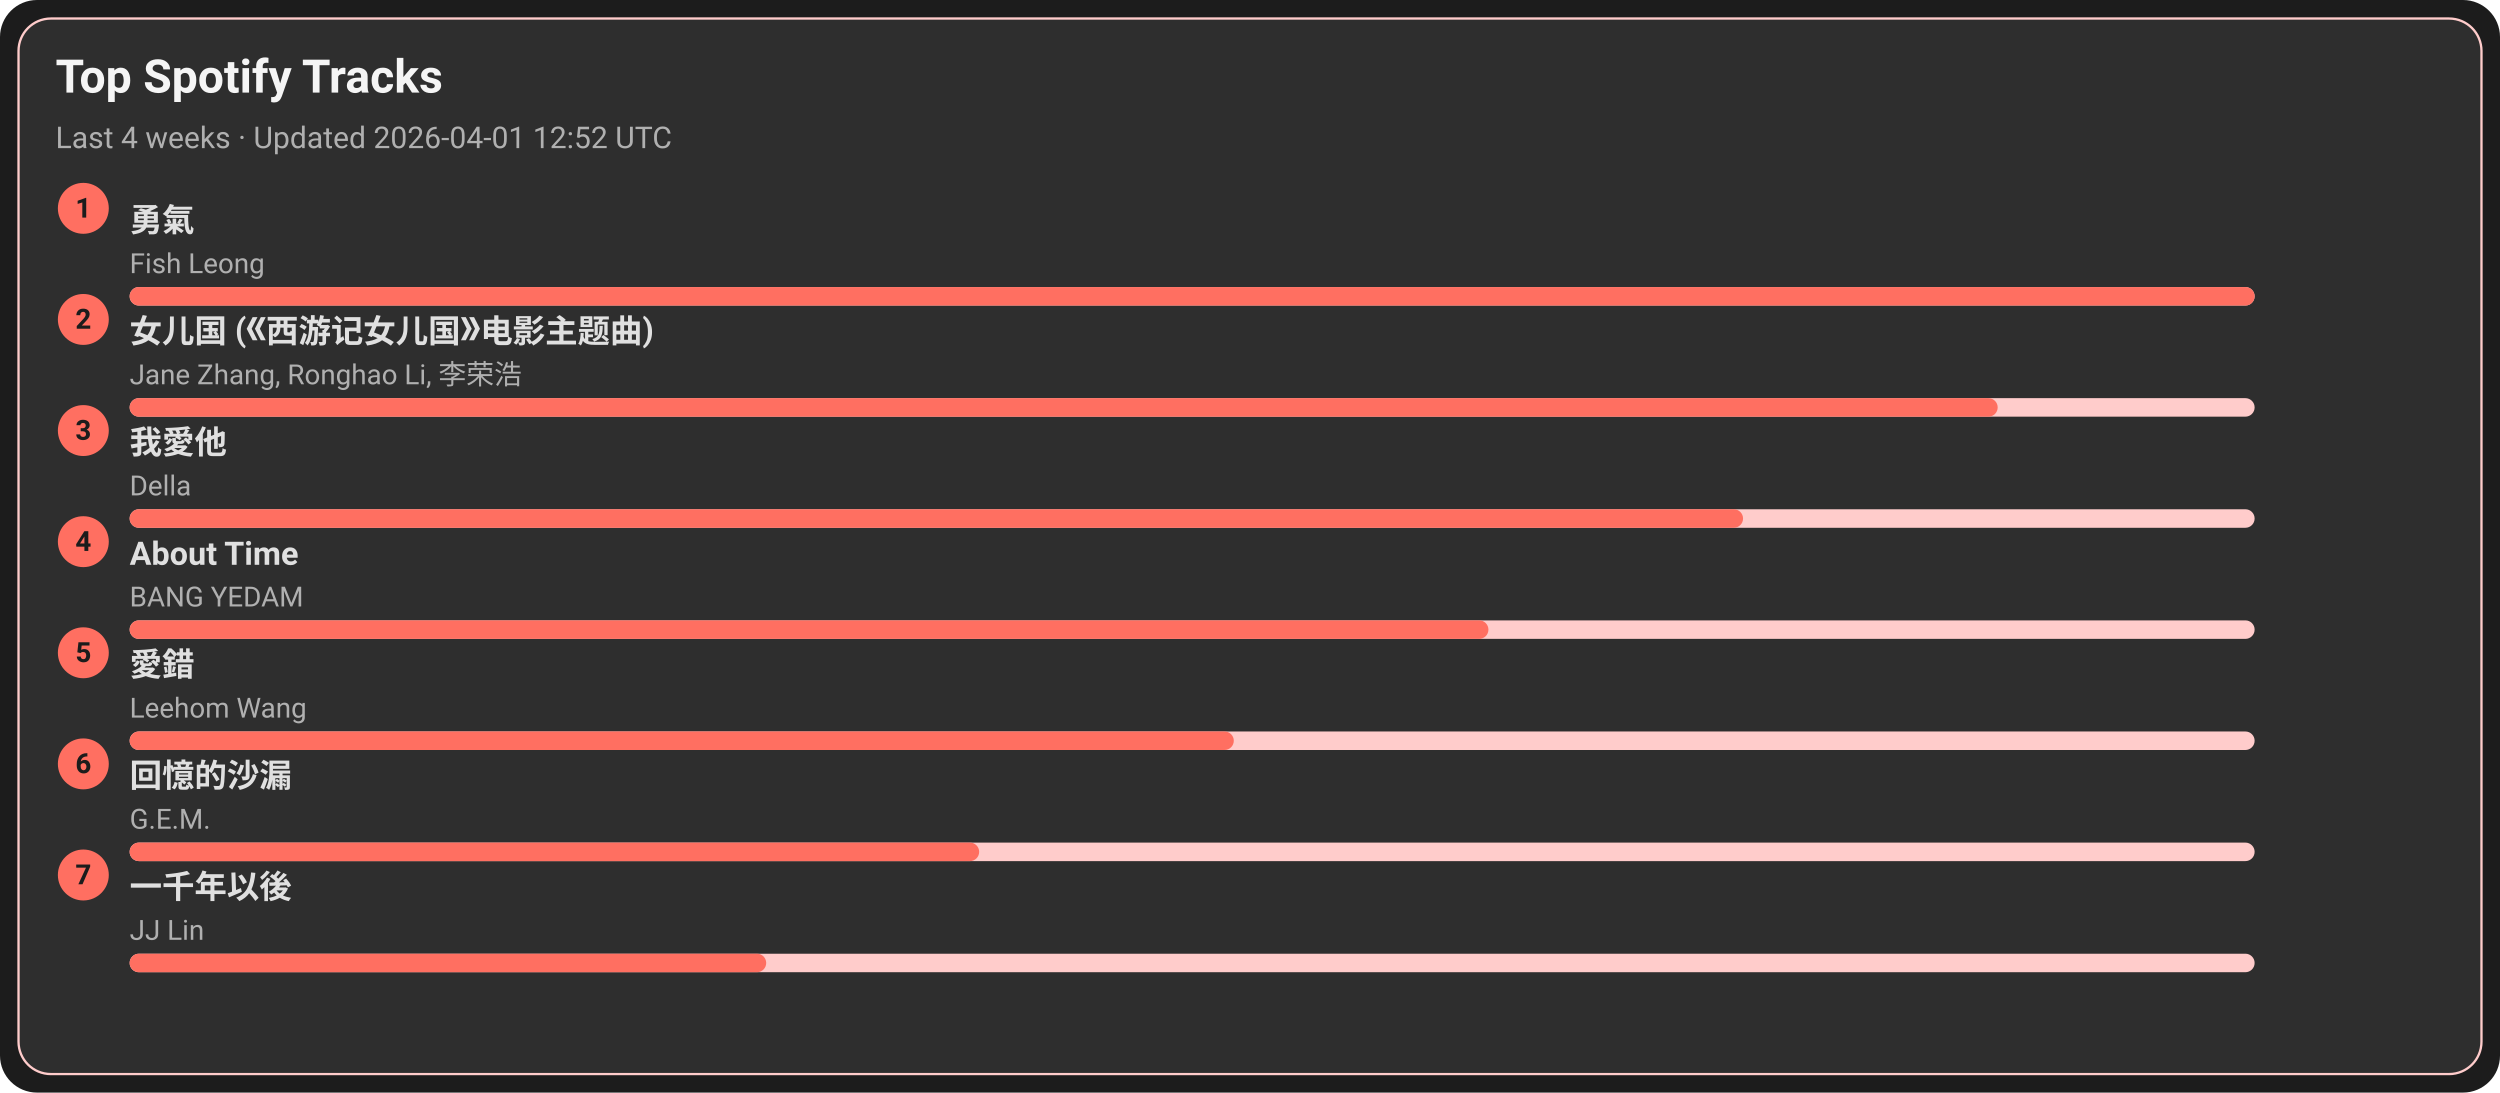
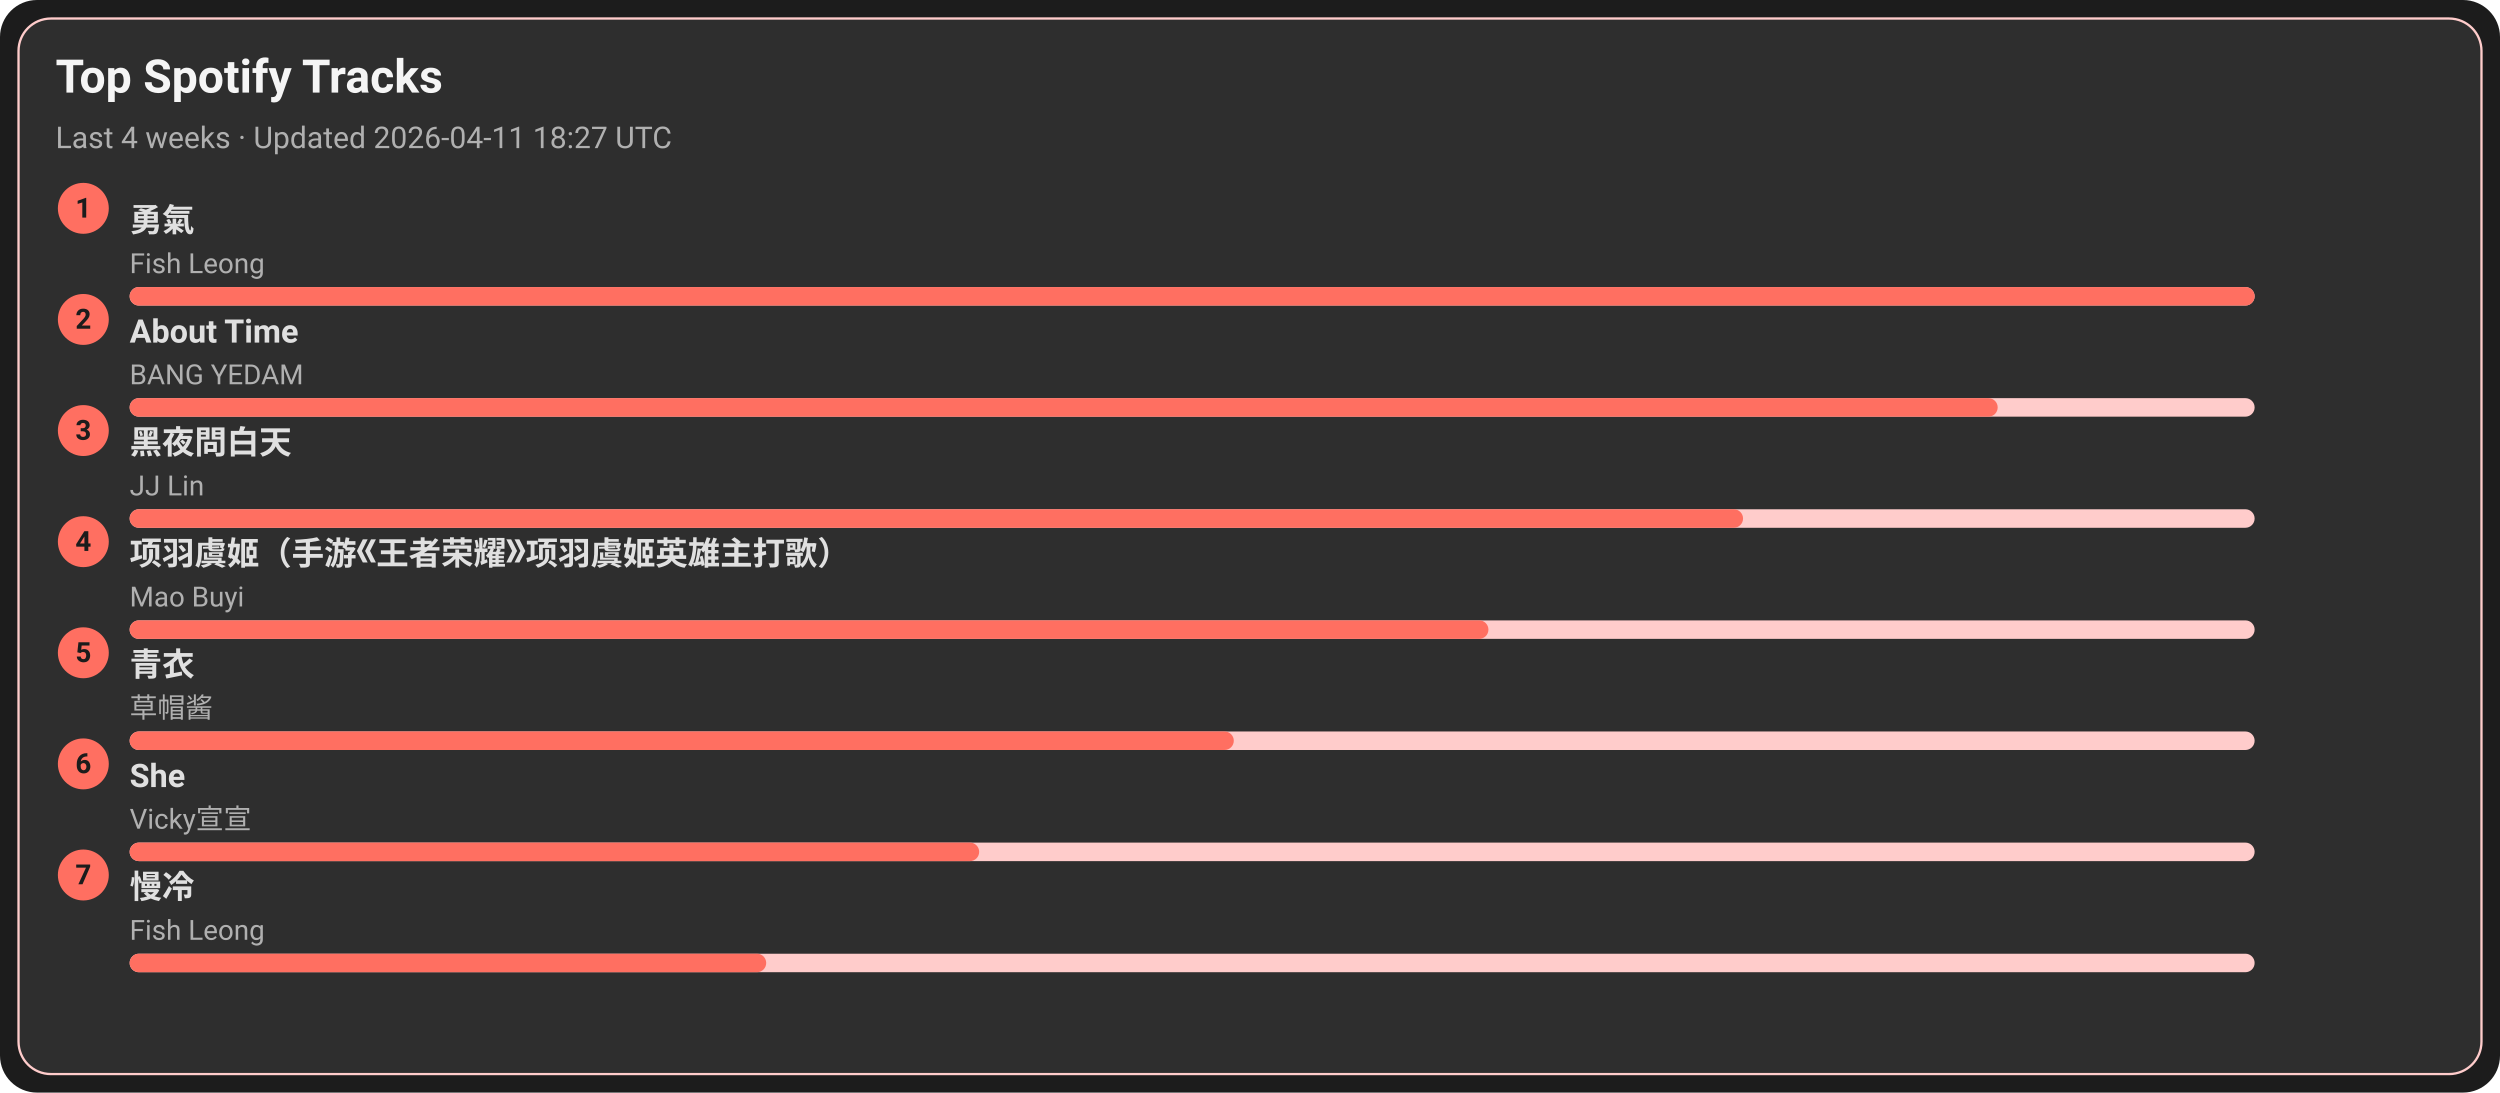
<svg xmlns="http://www.w3.org/2000/svg" width="1080" height="472" viewBox="0 0 1080 472">
  <style>text{font-family:-apple-system,BlinkMacSystemFont,Segoe UI,Roboto,Ubuntu,Helvetica Neue,Arial,Noto Sans,sans-serif}</style>
  <rect width="1080" height="472" rx="16" fill="#1c1c1c" />
  <rect x="8" y="8" width="1064" height="456" rx="14" fill="#2e2e2e" stroke="#ffcccb" />
  <text x="24" y="40" font-size="20" fill="#f5f5f5" font-weight="600">Top Spotify Tracks</text>
-   <text x="24" y="64" font-size="13" fill="#b0b0b0">Last 4 weeks · Updated 2026-04-01 12:52 UTC</text>
+   <text x="24" y="64" font-size="13" fill="#b0b0b0">Last 4 weeks · Updated 2026-04-11 18:27 UTC</text>
  <circle cx="36" cy="90" r="11" fill="#ff6f61" />
  <text x="36" y="94" text-anchor="middle" font-size="12" fill="#1c1c1c" font-weight="700">1</text>
  <a href="https://open.spotify.com/track/1SNF1IdMuKPDhw9HTrdcvM" target="_blank" rel="noopener noreferrer">
    <text x="56" y="100" font-size="14" fill="#e0e0e0" font-weight="600">勇氣</text>
  </a>
  <text x="56" y="118" font-size="12" fill="#b0b0b0">Fish Leong</text>
  <rect x="56" y="124" width="918" height="8" rx="4" fill="#ffcccb" />
  <rect x="56" y="124" width="918" height="8" rx="4" fill="#ff6f61" />
  <circle cx="36" cy="138" r="11" fill="#ff6f61" />
  <text x="36" y="142" text-anchor="middle" font-size="12" fill="#1c1c1c" font-weight="700">2</text>
-   <a href="https://open.spotify.com/track/5vfCdwOheQGcrR91ATpL2k" target="_blank" rel="noopener noreferrer">
-     <text x="56" y="148" font-size="14" fill="#e0e0e0" font-weight="600">女儿国 (《西游记女儿国》电影主题曲)</text>
+   <a href="https://open.spotify.com/track/7rsNstm9iwgjGVB1d4vWpf" target="_blank" rel="noopener noreferrer">
+     <text x="56" y="148" font-size="14" fill="#e0e0e0" font-weight="600">About Time</text>
  </a>
-   <text x="56" y="166" font-size="12" fill="#b0b0b0">Jane Zhang, Ronghao Li, 李荣浩</text>
+   <text x="56" y="166" font-size="12" fill="#b0b0b0">BANG YEDAM</text>
  <rect x="56" y="172" width="918" height="8" rx="4" fill="#ffcccb" />
  <rect x="56" y="172" width="807" height="8" rx="4" fill="#ff6f61" />
  <circle cx="36" cy="186" r="11" fill="#ff6f61" />
  <text x="36" y="190" text-anchor="middle" font-size="12" fill="#1c1c1c" font-weight="700">3</text>
-   <a href="https://open.spotify.com/track/2qOitAAyMgHOs0cMilqf8k" target="_blank" rel="noopener noreferrer">
-     <text x="56" y="196" font-size="14" fill="#e0e0e0" font-weight="600">我愛他</text>
+   <a href="https://open.spotify.com/track/5KNh5YQgfduzV4028Cfh3J" target="_blank" rel="noopener noreferrer">
+     <text x="56" y="196" font-size="14" fill="#e0e0e0" font-weight="600">黑夜問白天</text>
  </a>
-   <text x="56" y="214" font-size="12" fill="#b0b0b0">Della</text>
+   <text x="56" y="214" font-size="12" fill="#b0b0b0">JJ Lin</text>
  <rect x="56" y="220" width="918" height="8" rx="4" fill="#ffcccb" />
  <rect x="56" y="220" width="697" height="8" rx="4" fill="#ff6f61" />
  <circle cx="36" cy="234" r="11" fill="#ff6f61" />
  <text x="36" y="238" text-anchor="middle" font-size="12" fill="#1c1c1c" font-weight="700">4</text>
-   <a href="https://open.spotify.com/track/7rsNstm9iwgjGVB1d4vWpf" target="_blank" rel="noopener noreferrer">
-     <text x="56" y="244" font-size="14" fill="#e0e0e0" font-weight="600">About Time</text>
+   <a href="https://open.spotify.com/track/65U56h4l18hTc6gmr6D0Hc" target="_blank" rel="noopener noreferrer">
+     <text x="56" y="244" font-size="14" fill="#e0e0e0" font-weight="600">项羽虞姬（手游《王者荣耀》项羽虞姬英雄主打歌）</text>
  </a>
-   <text x="56" y="262" font-size="12" fill="#b0b0b0">BANG YEDAM</text>
+   <text x="56" y="262" font-size="12" fill="#b0b0b0">Mao Buyi</text>
  <rect x="56" y="268" width="918" height="8" rx="4" fill="#ffcccb" />
  <rect x="56" y="268" width="587" height="8" rx="4" fill="#ff6f61" />
  <circle cx="36" cy="282" r="11" fill="#ff6f61" />
  <text x="36" y="286" text-anchor="middle" font-size="12" fill="#1c1c1c" font-weight="700">5</text>
-   <a href="https://open.spotify.com/track/4vdX5mQE0oXkflFqsqQkUP" target="_blank" rel="noopener noreferrer">
-     <text x="56" y="292" font-size="14" fill="#e0e0e0" font-weight="600">愛錯</text>
+   <a href="https://open.spotify.com/track/28xxcNoBmwe6aAyIGA3ZQi" target="_blank" rel="noopener noreferrer">
+     <text x="56" y="292" font-size="14" fill="#e0e0e0" font-weight="600">青衣</text>
  </a>
-   <text x="56" y="310" font-size="12" fill="#b0b0b0">Leehom Wang</text>
+   <text x="56" y="310" font-size="12" fill="#b0b0b0">草帽酱</text>
  <rect x="56" y="316" width="918" height="8" rx="4" fill="#ffcccb" />
  <rect x="56" y="316" width="477" height="8" rx="4" fill="#ff6f61" />
  <circle cx="36" cy="330" r="11" fill="#ff6f61" />
  <text x="36" y="334" text-anchor="middle" font-size="12" fill="#1c1c1c" font-weight="700">6</text>
-   <a href="https://open.spotify.com/track/7LCznX3ZIHiOmNTr0RVQnc" target="_blank" rel="noopener noreferrer">
-     <text x="56" y="340" font-size="14" fill="#e0e0e0" font-weight="600">回憶的沙漏</text>
+   <a href="https://open.spotify.com/track/0kW2hYb1DJPbuM8oHw6RMW" target="_blank" rel="noopener noreferrer">
+     <text x="56" y="340" font-size="14" fill="#e0e0e0" font-weight="600">She</text>
  </a>
-   <text x="56" y="358" font-size="12" fill="#b0b0b0">G.E.M.</text>
+   <text x="56" y="358" font-size="12" fill="#b0b0b0">Vicky宣宣</text>
  <rect x="56" y="364" width="918" height="8" rx="4" fill="#ffcccb" />
  <rect x="56" y="364" width="367" height="8" rx="4" fill="#ff6f61" />
  <circle cx="36" cy="378" r="11" fill="#ff6f61" />
  <text x="36" y="382" text-anchor="middle" font-size="12" fill="#1c1c1c" font-weight="700">7</text>
-   <a href="https://open.spotify.com/track/7ronMHt2hVGfpag6m27wd9" target="_blank" rel="noopener noreferrer">
-     <text x="56" y="388" font-size="14" fill="#e0e0e0" font-weight="600">一千年以後</text>
+   <a href="https://open.spotify.com/track/3NNDJfWMGHuNpvHWTImmlW" target="_blank" rel="noopener noreferrer">
+     <text x="56" y="388" font-size="14" fill="#e0e0e0" font-weight="600">慢冷</text>
  </a>
-   <text x="56" y="406" font-size="12" fill="#b0b0b0">JJ Lin</text>
+   <text x="56" y="406" font-size="12" fill="#b0b0b0">Fish Leong</text>
  <rect x="56" y="412" width="918" height="8" rx="4" fill="#ffcccb" />
  <rect x="56" y="412" width="275" height="8" rx="4" fill="#ff6f61" />
</svg>
